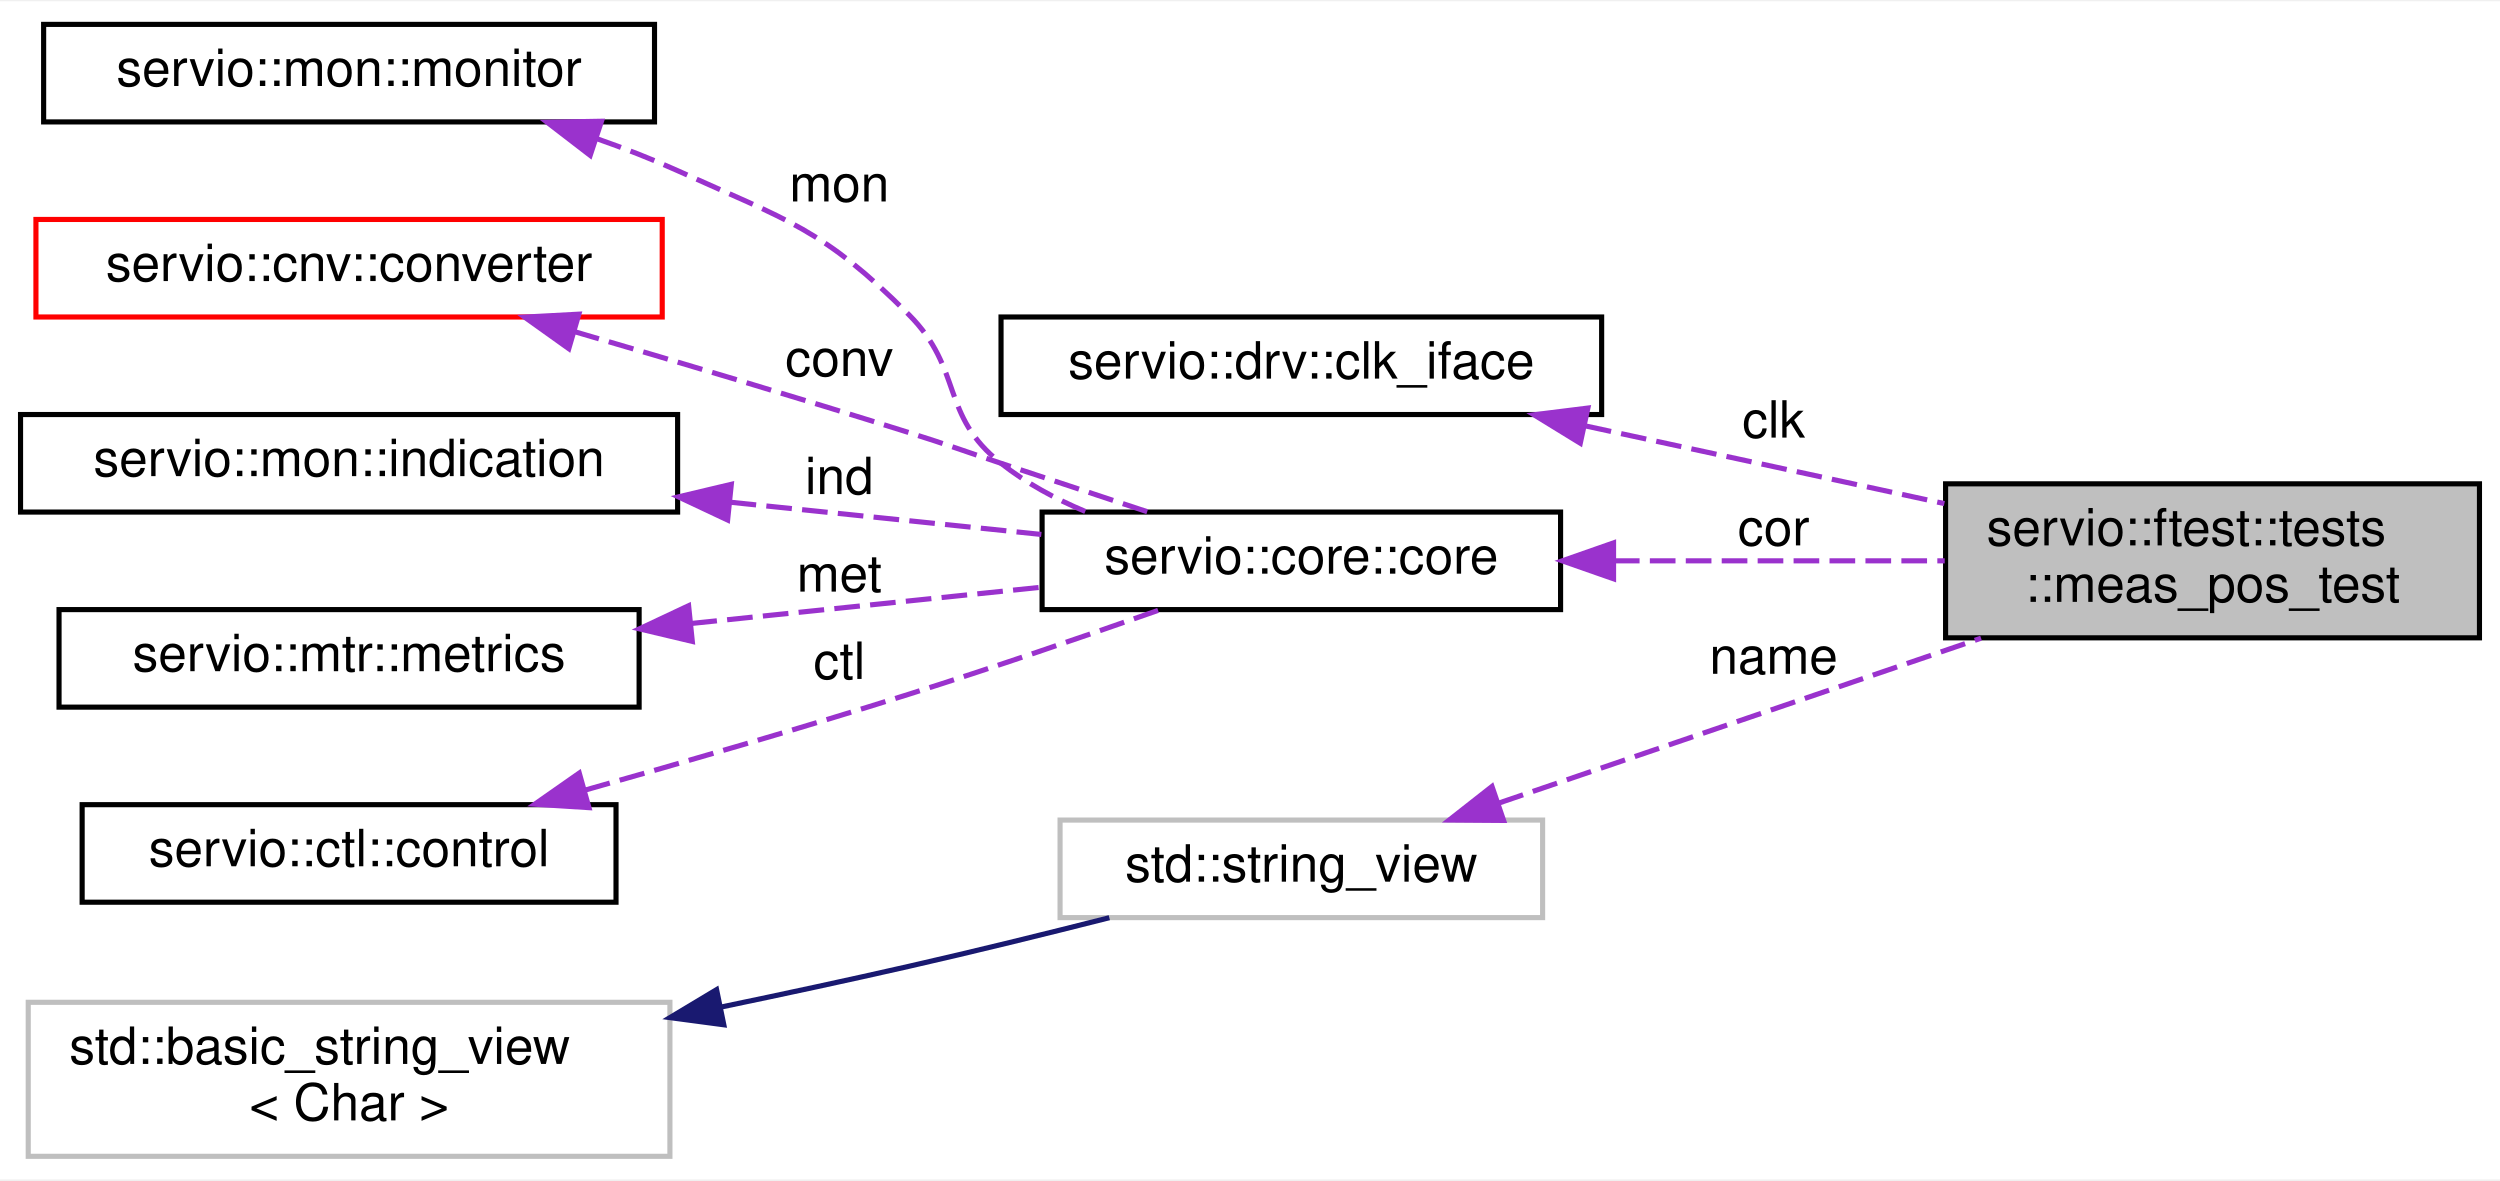
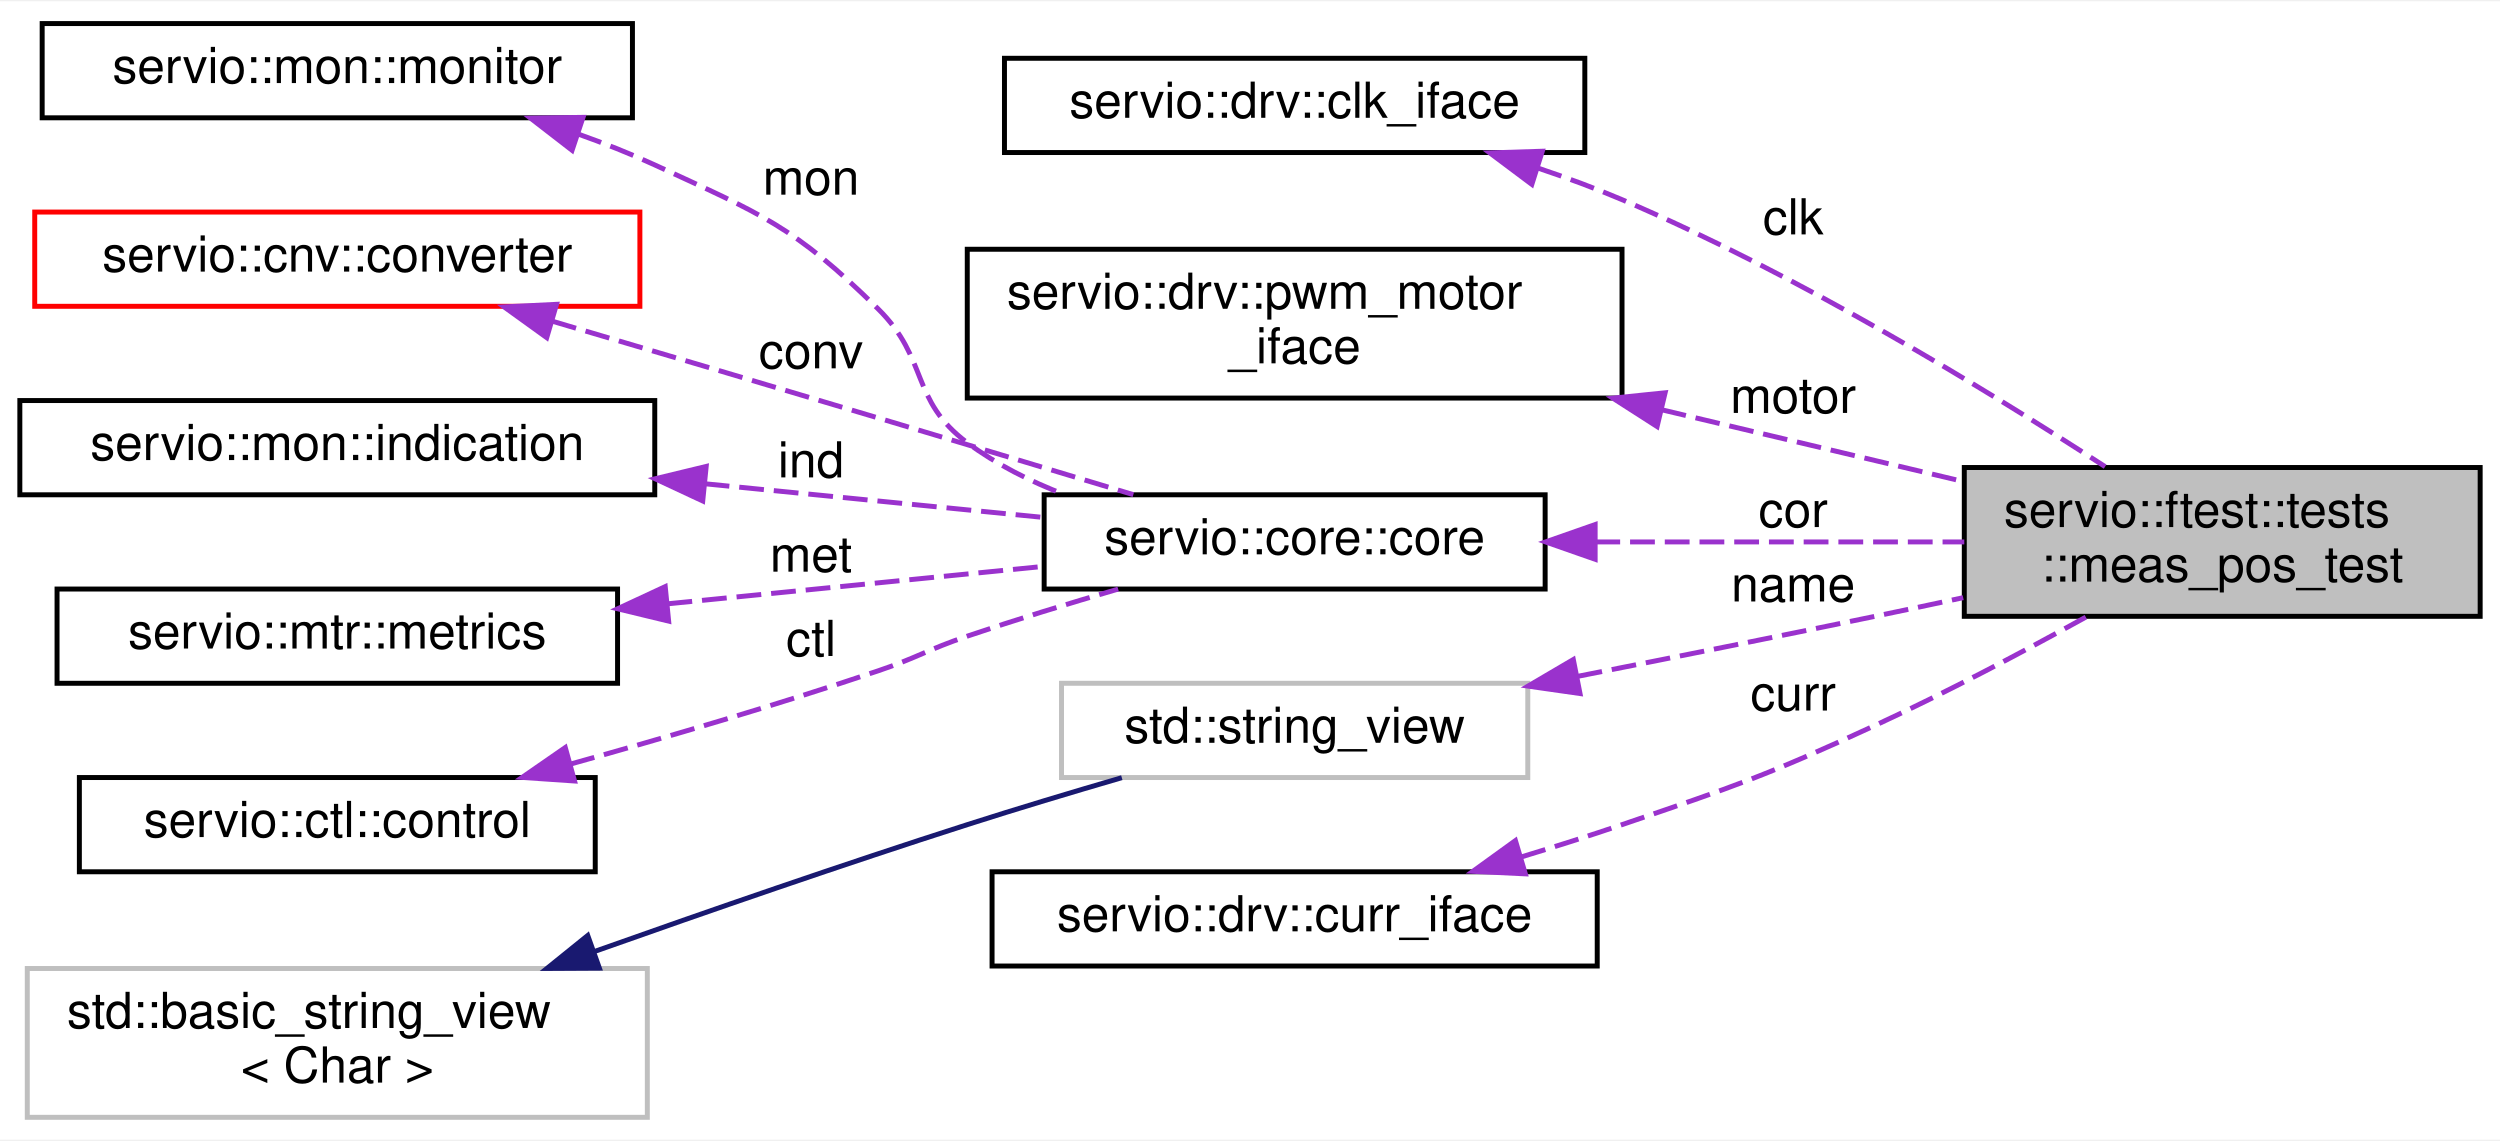
- <svg xmlns="http://www.w3.org/2000/svg" xmlns:xlink="http://www.w3.org/1999/xlink" width="487pt" height="230pt" viewBox="0.00 0.00 487.00 229.50">
+ <svg xmlns="http://www.w3.org/2000/svg" xmlns:xlink="http://www.w3.org/1999/xlink" width="504pt" height="230pt" viewBox="0.00 0.00 504.00 229.50">
  <g id="graph0" class="graph" transform="scale(1 1) rotate(0) translate(4 225.5)">
-     <polygon fill="white" stroke="transparent" points="-4,4 -4,-225.5 483,-225.5 483,4 -4,4" />
+     <polygon fill="white" stroke="transparent" points="-4,4 -4,-225.5 500,-225.5 500,4 -4,4" />
    <g id="node1" class="node">
      <g id="a_node1">
        <a xlink:title=" ">
-           <polygon fill="#bfbfbf" stroke="black" points="375,-101.5 375,-131.5 479,-131.5 479,-101.5 375,-101.5" />
-           <text text-anchor="start" x="383" y="-119.5" font-family="Helvetica,sans-Serif" font-size="10.00">servio::ftest::tests</text>
-           <text text-anchor="middle" x="427" y="-108.5" font-family="Helvetica,sans-Serif" font-size="10.00">::meas_pos_test</text>
+           <polygon fill="#bfbfbf" stroke="black" points="392,-101.5 392,-131.5 496,-131.5 496,-101.5 392,-101.5" />
+           <text text-anchor="start" x="400" y="-119.5" font-family="Helvetica,sans-Serif" font-size="10.00">servio::ftest::tests</text>
+           <text text-anchor="middle" x="444" y="-108.5" font-family="Helvetica,sans-Serif" font-size="10.00">::meas_pos_test</text>
        </a>
      </g>
    </g>
    <g id="node2" class="node">
      <g id="a_node2">
        <a xlink:href="classservio_1_1drv_1_1clk__iface.html" target="_top" xlink:title=" ">
-           <polygon fill="white" stroke="black" points="191,-145 191,-164 308,-164 308,-145 191,-145" />
-           <text text-anchor="middle" x="249.5" y="-152" font-family="Helvetica,sans-Serif" font-size="10.00">servio::drv::clk_iface</text>
+           <polygon fill="white" stroke="black" points="198.5,-195 198.5,-214 315.5,-214 315.5,-195 198.5,-195" />
+           <text text-anchor="middle" x="257" y="-202" font-family="Helvetica,sans-Serif" font-size="10.00">servio::drv::clk_iface</text>
        </a>
      </g>
    </g>
    <g id="edge1" class="edge">
-       <path fill="none" stroke="#9a32cd" stroke-dasharray="5,2" d="M304.95,-142.76C321.65,-139.15 340.08,-135.17 357,-131.5 362.75,-130.25 368.77,-128.95 374.76,-127.65" />
-       <polygon fill="#9a32cd" stroke="#9a32cd" points="303.84,-139.41 294.81,-144.95 305.32,-146.26 303.84,-139.41" />
-       <text text-anchor="middle" x="341.5" y="-140.5" font-family="Helvetica,sans-Serif" font-size="10.00"> clk</text>
+       <path fill="none" stroke="#9a32cd" stroke-dasharray="5,2" d="M306.04,-191.87C311.83,-189.93 317.6,-187.8 323,-185.5 358.59,-170.32 396.88,-146.94 420.39,-131.68" />
+       <polygon fill="#9a32cd" stroke="#9a32cd" points="304.82,-188.58 296.34,-194.93 306.93,-195.26 304.82,-188.58" />
+       <text text-anchor="middle" x="357.5" y="-178.5" font-family="Helvetica,sans-Serif" font-size="10.00"> clk</text>
    </g>
    <g id="node3" class="node">
      <g id="a_node3">
-         <a xlink:href="structservio_1_1core_1_1core.html" target="_top" xlink:title=" ">
-           <polygon fill="white" stroke="black" points="199,-107 199,-126 300,-126 300,-107 199,-107" />
-           <text text-anchor="middle" x="249.5" y="-114" font-family="Helvetica,sans-Serif" font-size="10.00">servio::core::core</text>
+         <a xlink:href="classservio_1_1drv_1_1pwm__motor__iface.html" target="_top" xlink:title=" ">
+           <polygon fill="white" stroke="black" points="191,-145.5 191,-175.5 323,-175.5 323,-145.5 191,-145.5" />
+           <text text-anchor="start" x="199" y="-163.5" font-family="Helvetica,sans-Serif" font-size="10.00">servio::drv::pwm_motor</text>
+           <text text-anchor="middle" x="257" y="-152.5" font-family="Helvetica,sans-Serif" font-size="10.00">_iface</text>
        </a>
      </g>
    </g>
    <g id="edge2" class="edge">
-       <path fill="none" stroke="#9a32cd" stroke-dasharray="5,2" d="M310.39,-116.5C331.34,-116.5 354.66,-116.5 374.83,-116.5" />
-       <polygon fill="#9a32cd" stroke="#9a32cd" points="310.32,-113 300.32,-116.5 310.32,-120 310.32,-113" />
-       <text text-anchor="middle" x="341.5" y="-119.5" font-family="Helvetica,sans-Serif" font-size="10.00"> cor</text>
+       <path fill="none" stroke="#9a32cd" stroke-dasharray="5,2" d="M331.01,-143.14C351.34,-138.3 372.99,-133.15 391.78,-128.68" />
+       <polygon fill="#9a32cd" stroke="#9a32cd" points="330.07,-139.76 321.15,-145.48 331.69,-146.57 330.07,-139.76" />
+       <text text-anchor="middle" x="357.5" y="-142.5" font-family="Helvetica,sans-Serif" font-size="10.00"> motor</text>
    </g>
    <g id="node4" class="node">
      <g id="a_node4">
+         <a xlink:href="structservio_1_1core_1_1core.html" target="_top" xlink:title=" ">
+           <polygon fill="white" stroke="black" points="206.5,-107 206.5,-126 307.5,-126 307.5,-107 206.5,-107" />
+           <text text-anchor="middle" x="257" y="-114" font-family="Helvetica,sans-Serif" font-size="10.00">servio::core::core</text>
+         </a>
+       </g>
+     </g>
+     <g id="edge3" class="edge">
+       <path fill="none" stroke="#9a32cd" stroke-dasharray="5,2" d="M317.62,-116.5C341.6,-116.5 368.96,-116.5 392,-116.5" />
+       <polygon fill="#9a32cd" stroke="#9a32cd" points="317.58,-113 307.58,-116.5 317.58,-120 317.58,-113" />
+       <text text-anchor="middle" x="357.5" y="-119.5" font-family="Helvetica,sans-Serif" font-size="10.00"> cor</text>
+     </g>
+     <g id="node5" class="node">
+       <g id="a_node5">
        <a xlink:href="classservio_1_1mon_1_1monitor.html" target="_top" xlink:title=" ">
          <polygon fill="white" stroke="black" points="4.5,-202 4.5,-221 123.5,-221 123.5,-202 4.5,-202" />
          <text text-anchor="middle" x="64" y="-209" font-family="Helvetica,sans-Serif" font-size="10.00">servio::mon::monitor</text>
        </a>
      </g>
    </g>
-     <g id="edge3" class="edge">
-       <path fill="none" stroke="#9a32cd" stroke-dasharray="5,2" d="M112.25,-198.74C117.64,-196.85 122.99,-194.77 128,-192.5 149.46,-182.79 156.35,-181.17 173,-164.5 183.72,-153.77 179.08,-144.89 191,-135.5 195.87,-131.66 201.55,-128.58 207.41,-126.12" />
-       <polygon fill="#9a32cd" stroke="#9a32cd" points="110.97,-195.48 102.57,-201.94 113.17,-202.13 110.97,-195.48" />
+     <g id="edge4" class="edge">
+       <path fill="none" stroke="#9a32cd" stroke-dasharray="5,2" d="M112.49,-198.75C117.81,-196.86 123.07,-194.78 128,-192.5 149.6,-182.52 156.05,-180.19 173,-163.5 183.28,-153.38 179.44,-145.12 191,-136.5 196.87,-132.12 203.71,-128.7 210.7,-126.01" />
+       <polygon fill="#9a32cd" stroke="#9a32cd" points="111.33,-195.45 102.95,-201.93 113.54,-202.09 111.33,-195.45" />
      <text text-anchor="middle" x="159.5" y="-186.5" font-family="Helvetica,sans-Serif" font-size="10.00"> mon</text>
    </g>
-     <g id="node5" class="node">
-       <g id="a_node5">
+     <g id="node6" class="node">
+       <g id="a_node6">
        <a xlink:href="structservio_1_1cnv_1_1converter.html" target="_top" xlink:title=" ">
          <polygon fill="white" stroke="red" points="3,-164 3,-183 125,-183 125,-164 3,-164" />
          <text text-anchor="middle" x="64" y="-171" font-family="Helvetica,sans-Serif" font-size="10.00">servio::cnv::converter</text>
        </a>
      </g>
    </g>
-     <g id="edge4" class="edge">
-       <path fill="none" stroke="#9a32cd" stroke-dasharray="5,2" d="M107.87,-161.16C127.73,-155.35 151.62,-148.23 173,-141.5 181.04,-138.97 183,-138.16 191,-135.5 200.28,-132.42 210.41,-129.07 219.54,-126.05" />
-       <polygon fill="#9a32cd" stroke="#9a32cd" points="106.8,-157.83 98.18,-163.98 108.76,-164.55 106.8,-157.83" />
-       <text text-anchor="middle" x="159.5" y="-152.5" font-family="Helvetica,sans-Serif" font-size="10.00"> conv</text>
+     <g id="edge5" class="edge">
+       <path fill="none" stroke="#9a32cd" stroke-dasharray="5,2" d="M107.33,-161C127.27,-155.11 151.36,-147.96 173,-141.5 190.01,-136.42 208.98,-130.71 224.48,-126.03" />
+       <polygon fill="#9a32cd" stroke="#9a32cd" points="106.22,-157.68 97.62,-163.88 108.2,-164.4 106.22,-157.68" />
+       <text text-anchor="middle" x="159.5" y="-151.5" font-family="Helvetica,sans-Serif" font-size="10.00"> conv</text>
    </g>
-     <g id="node6" class="node">
-       <g id="a_node6">
+     <g id="node7" class="node">
+       <g id="a_node7">
        <a xlink:href="classservio_1_1mon_1_1indication.html" target="_top" xlink:title=" ">
          <polygon fill="white" stroke="black" points="0,-126 0,-145 128,-145 128,-126 0,-126" />
          <text text-anchor="middle" x="64" y="-133" font-family="Helvetica,sans-Serif" font-size="10.00">servio::mon::indication</text>
        </a>
      </g>
    </g>
-     <g id="edge5" class="edge">
-       <path fill="none" stroke="#9a32cd" stroke-dasharray="5,2" d="M138.32,-127.91C158.65,-125.8 180.23,-123.57 198.85,-121.64" />
-       <polygon fill="#9a32cd" stroke="#9a32cd" points="137.74,-124.45 128.15,-128.96 138.46,-131.41 137.74,-124.45" />
+     <g id="edge6" class="edge">
+       <path fill="none" stroke="#9a32cd" stroke-dasharray="5,2" d="M138.06,-128.23C160.87,-125.96 185.48,-123.51 206.3,-121.44" />
+       <polygon fill="#9a32cd" stroke="#9a32cd" points="137.67,-124.75 128.07,-129.23 138.37,-131.72 137.67,-124.75" />
      <text text-anchor="middle" x="159.5" y="-129.5" font-family="Helvetica,sans-Serif" font-size="10.00"> ind</text>
    </g>
-     <g id="node7" class="node">
-       <g id="a_node7">
+     <g id="node8" class="node">
+       <g id="a_node8">
        <a xlink:href="classservio_1_1mtr_1_1metrics.html" target="_top" xlink:title=" ">
          <polygon fill="white" stroke="black" points="7.5,-88 7.5,-107 120.5,-107 120.5,-88 7.5,-88" />
          <text text-anchor="middle" x="64" y="-95" font-family="Helvetica,sans-Serif" font-size="10.00">servio::mtr::metrics</text>
        </a>
      </g>
    </g>
-     <g id="edge6" class="edge">
-       <path fill="none" stroke="#9a32cd" stroke-dasharray="5,2" d="M130.68,-104.3C153.1,-106.62 177.79,-109.18 198.75,-111.35" />
-       <polygon fill="#9a32cd" stroke="#9a32cd" points="130.86,-100.8 120.55,-103.25 130.14,-107.76 130.86,-100.8" />
+     <g id="edge7" class="edge">
+       <path fill="none" stroke="#9a32cd" stroke-dasharray="5,2" d="M130.56,-104.02C155.34,-106.49 183.12,-109.25 206.22,-111.55" />
+       <polygon fill="#9a32cd" stroke="#9a32cd" points="130.8,-100.53 120.5,-103.02 130.11,-107.49 130.8,-100.53" />
      <text text-anchor="middle" x="159.5" y="-110.5" font-family="Helvetica,sans-Serif" font-size="10.00"> met</text>
    </g>
-     <g id="node8" class="node">
-       <g id="a_node8">
+     <g id="node9" class="node">
+       <g id="a_node9">
        <a xlink:href="classservio_1_1ctl_1_1control.html" target="_top" xlink:title=" ">
          <polygon fill="white" stroke="black" points="12,-50 12,-69 116,-69 116,-50 12,-50" />
          <text text-anchor="middle" x="64" y="-57" font-family="Helvetica,sans-Serif" font-size="10.00">servio::ctl::control</text>
        </a>
      </g>
    </g>
-     <g id="edge7" class="edge">
-       <path fill="none" stroke="#9a32cd" stroke-dasharray="5,2" d="M109.98,-71.84C129.43,-77.33 152.41,-84 173,-90.5 189.26,-95.63 207.33,-101.83 221.71,-106.89" />
-       <polygon fill="#9a32cd" stroke="#9a32cd" points="110.73,-68.42 100.16,-69.09 108.84,-75.16 110.73,-68.42" />
+     <g id="edge8" class="edge">
+       <path fill="none" stroke="#9a32cd" stroke-dasharray="5,2" d="M111,-71.71C130.28,-77.08 152.85,-83.71 173,-90.5 181.13,-93.24 182.87,-94.74 191,-97.5 200.8,-100.83 211.54,-104.12 221.42,-106.99" />
+       <polygon fill="#9a32cd" stroke="#9a32cd" points="111.83,-68.3 101.25,-69.02 109.96,-75.05 111.83,-68.3" />
      <text text-anchor="middle" x="159.5" y="-93.5" font-family="Helvetica,sans-Serif" font-size="10.00"> ctl</text>
    </g>
-     <g id="node9" class="node">
-       <g id="a_node9">
+     <g id="node10" class="node">
+       <g id="a_node10">
        <a xlink:title=" ">
-           <polygon fill="white" stroke="#bfbfbf" points="202.5,-47 202.5,-66 296.5,-66 296.5,-47 202.5,-47" />
-           <text text-anchor="middle" x="249.5" y="-54" font-family="Helvetica,sans-Serif" font-size="10.00">std::string_view</text>
+           <polygon fill="white" stroke="#bfbfbf" points="210,-69 210,-88 304,-88 304,-69 210,-69" />
+           <text text-anchor="middle" x="257" y="-76" font-family="Helvetica,sans-Serif" font-size="10.00">std::string_view</text>
        </a>
      </g>
    </g>
-     <g id="edge8" class="edge">
-       <path fill="none" stroke="#9a32cd" stroke-dasharray="5,2" d="M287.96,-69.31C315.48,-78.71 352.95,-91.53 381.91,-101.43" />
-       <polygon fill="#9a32cd" stroke="#9a32cd" points="288.9,-65.93 278.31,-66.01 286.64,-72.55 288.9,-65.93" />
-       <text text-anchor="middle" x="341.5" y="-94.5" font-family="Helvetica,sans-Serif" font-size="10.00"> name</text>
+     <g id="edge9" class="edge">
+       <path fill="none" stroke="#9a32cd" stroke-dasharray="5,2" d="M314.06,-89.4C333.1,-93.16 354.49,-97.45 374,-101.5 379.76,-102.7 385.79,-103.97 391.78,-105.26" />
+       <polygon fill="#9a32cd" stroke="#9a32cd" points="314.53,-85.93 304.05,-87.43 313.18,-92.79 314.53,-85.93" />
+       <text text-anchor="middle" x="357.5" y="-104.5" font-family="Helvetica,sans-Serif" font-size="10.00"> name</text>
    </g>
-     <g id="node10" class="node">
-       <g id="a_node10">
+     <g id="node11" class="node">
+       <g id="a_node11">
        <a xlink:title=" ">
          <polygon fill="white" stroke="#bfbfbf" points="1.5,-0.5 1.5,-30.5 126.5,-30.5 126.5,-0.5 1.5,-0.5" />
          <text text-anchor="start" x="9.5" y="-18.5" font-family="Helvetica,sans-Serif" font-size="10.00">std::basic_string_view</text>
          <text text-anchor="middle" x="64" y="-7.5" font-family="Helvetica,sans-Serif" font-size="10.00">&lt; Char &gt;</text>
        </a>
      </g>
    </g>
-     <g id="edge9" class="edge">
-       <path fill="none" stroke="midnightblue" d="M136.62,-29.61C148.78,-32.14 161.27,-34.83 173,-37.5 185.78,-40.41 199.72,-43.84 212.1,-46.98" />
-       <polygon fill="midnightblue" stroke="midnightblue" points="137,-26.12 126.5,-27.52 135.59,-32.97 137,-26.12" />
+     <g id="edge10" class="edge">
+       <path fill="none" stroke="midnightblue" d="M115.76,-33.9C138.66,-42.02 166.09,-51.52 191,-59.5 201.08,-62.73 212.1,-66.04 222.16,-68.97" />
+       <polygon fill="midnightblue" stroke="midnightblue" points="116.84,-30.57 106.25,-30.51 114.49,-37.16 116.84,-30.57" />
+     </g>
+     <g id="node12" class="node">
+       <g id="a_node12">
+         <a xlink:href="classservio_1_1drv_1_1curr__iface.html" target="_top" xlink:title=" ">
+           <polygon fill="white" stroke="black" points="196,-31 196,-50 318,-50 318,-31 196,-31" />
+           <text text-anchor="middle" x="257" y="-38" font-family="Helvetica,sans-Serif" font-size="10.00">servio::drv::curr_iface</text>
+         </a>
+       </g>
+     </g>
+     <g id="edge11" class="edge">
+       <path fill="none" stroke="#9a32cd" stroke-dasharray="5,2" d="M302.76,-53.01C309.57,-55.08 316.5,-57.28 323,-59.5 346.04,-67.37 351.9,-69.28 374,-79.5 388.31,-86.12 403.82,-94.33 416.5,-101.34" />
+       <polygon fill="#9a32cd" stroke="#9a32cd" points="303.51,-49.58 292.93,-50.09 301.51,-56.29 303.51,-49.58" />
+       <text text-anchor="middle" x="357.5" y="-82.5" font-family="Helvetica,sans-Serif" font-size="10.00"> curr</text>
    </g>
  </g>
</svg>
